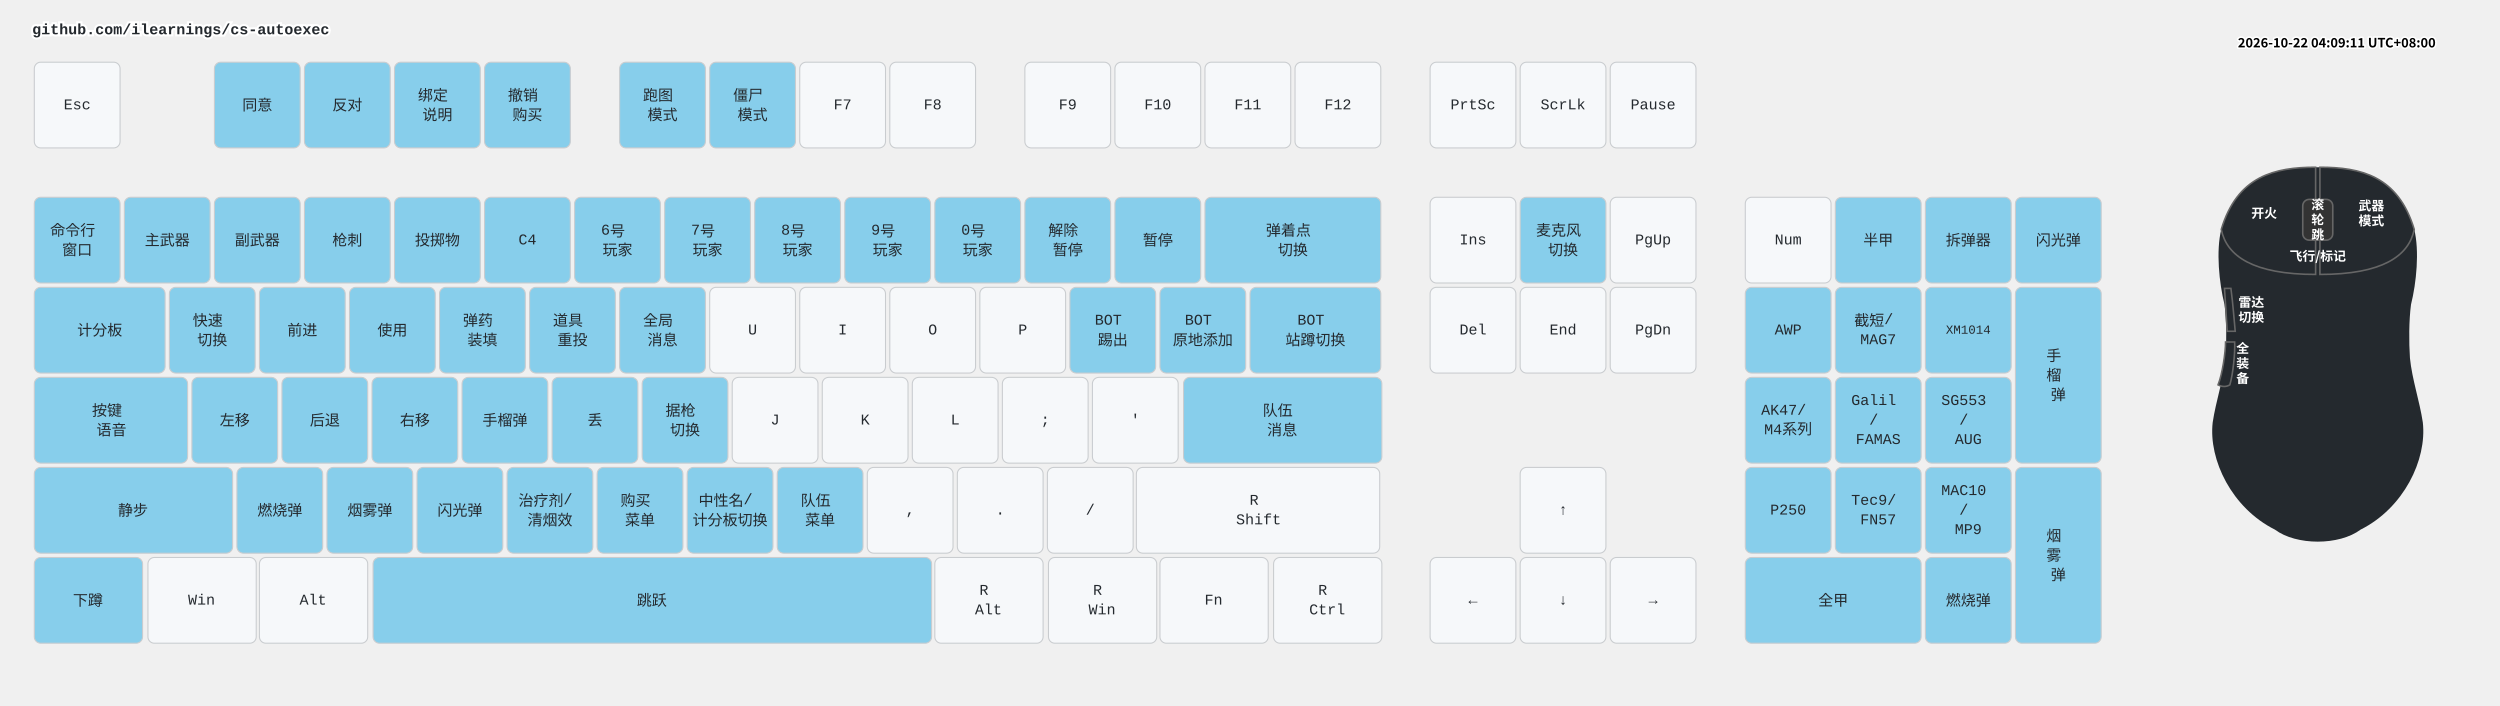
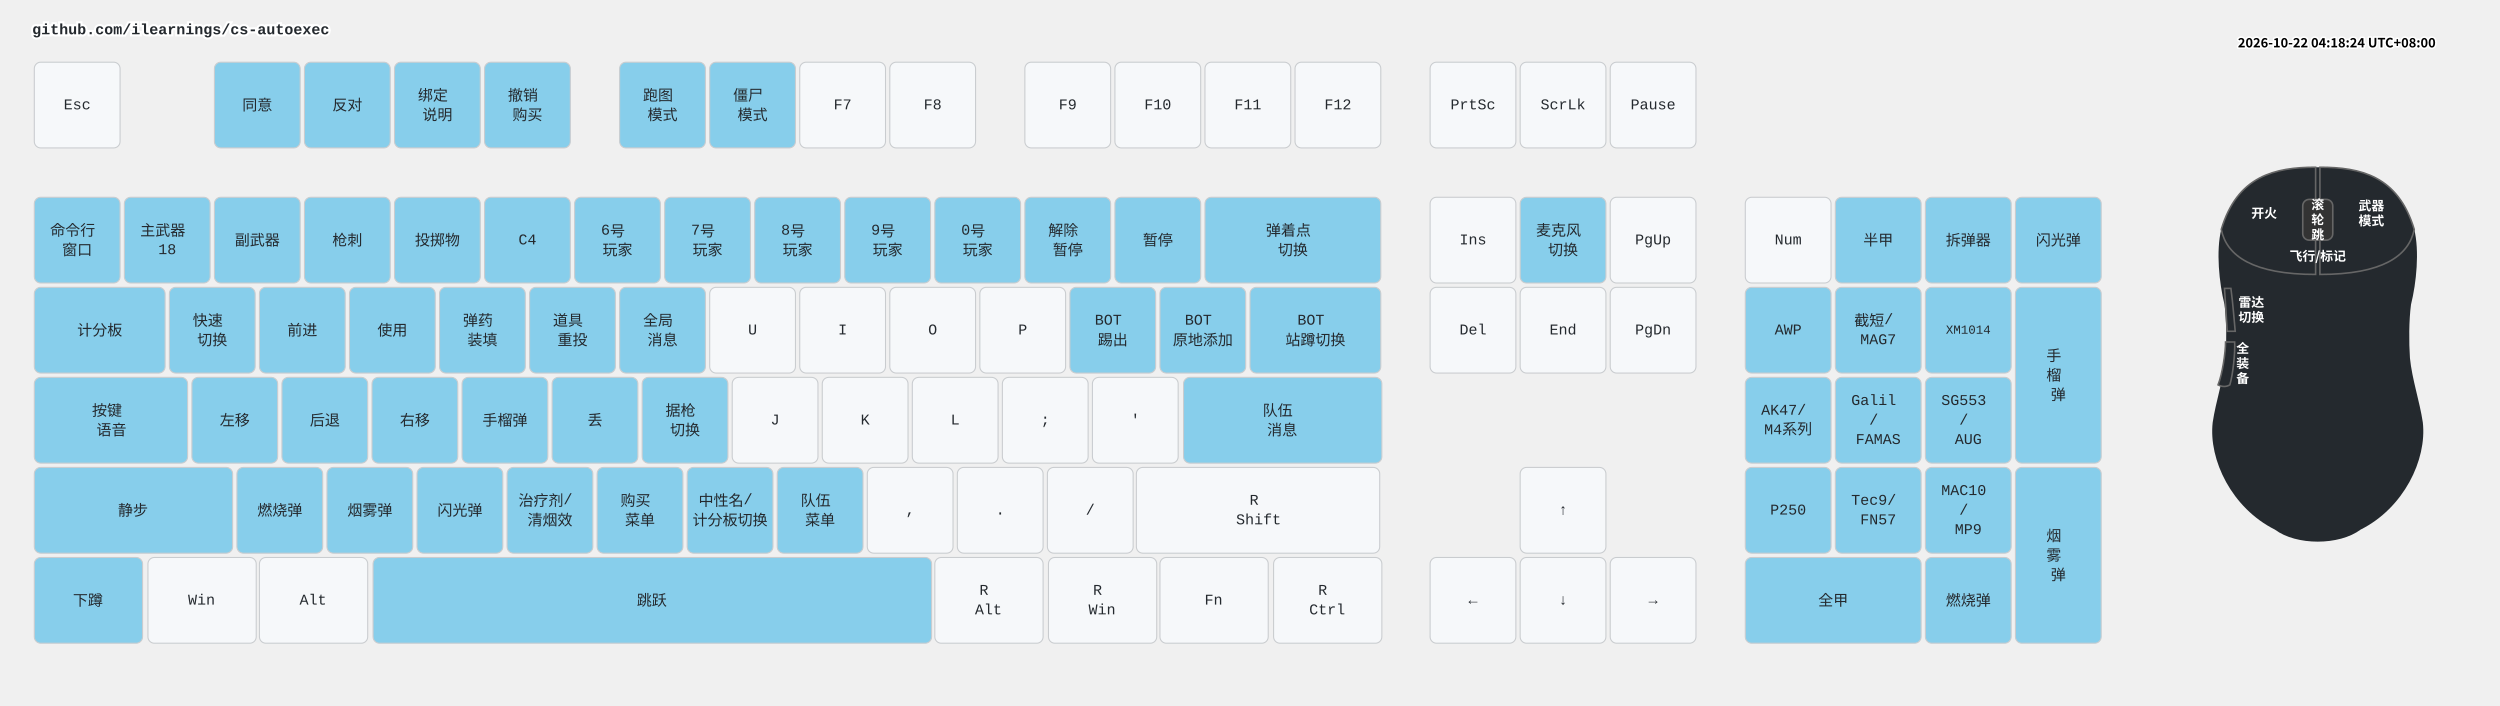
<svg xmlns="http://www.w3.org/2000/svg" width="2332" height="658" viewBox="0 0 2332 658" class="keymap">
  <style>/* inherit to force styles through use tags */
svg path {
    fill: inherit;
}

/* font and background color specifications */
svg.keymap {
    font-family: SFMono-Regular,Consolas,Liberation Mono,Menlo,monospace;
    font-size: 14px;
    font-kerning: normal;
    text-rendering: optimizeLegibility;
    fill: #24292e;
}

/* default key styling */
rect.key {
    fill: #f6f8fa;
}

rect.key, rect.combo {
    stroke: #c9cccf;
    stroke-width: 1;
}

/* default key side styling, only used is draw_key_sides is set */
rect.side {
    filter: brightness(90%);
}

/* color accent for combo boxes */
rect.combo, rect.combo-separate {
    fill: #cdf;
}

/* color accent for held keys */
rect.held, rect.combo.held {
    fill: #fdd;
}

/* color accent for ghost (optional) keys */
rect.ghost, rect.combo.ghost {
    stroke-dasharray: 4, 4;
    stroke-width: 2;
}

text {
    text-anchor: middle;
    dominant-baseline: middle;
}

/* styling for layer labels */
text.label {
    font-weight: bold;
    text-anchor: start;
    stroke: white;
    stroke-width: 4;
    paint-order: stroke;
}

/* styling for optional footer */
text.footer {
    text-anchor: end;
    dominant-baseline: auto;
    stroke: white;
    stroke-width: 4;
    paint-order: stroke;
}

/* styling for combo tap, and key non-tap label text */
text.combo, text.hold, text.shifted, text.left, text.right, text.tl, text.tr, text.bl, text.br {
    font-size: 11px;
}

text.hold, text.bl, text.br {
    text-anchor: middle;
    dominant-baseline: auto;
}

text.shifted, text.tl, text.tr {
    text-anchor: middle;
    dominant-baseline: hanging;
}

text.left, text.tl, text.bl {
    text-anchor: start;
}

text.right, text.tr, text.br {
    text-anchor: end;
}

text.layer-activator {
    text-decoration: underline;
}

/* styling for hold/shifted label text in combo box */
text.combo.hold, text.combo.shifted, text.combo.left, text.combo.right {
    font-size: 8px;
}

/* lighter symbol for transparent keys */
text.trans {
    fill: #7b7e81;
}

/* styling for combo dendrons */
path.combo {
    stroke-width: 1;
    stroke: gray;
    fill: none;
}

/* Start Tabler Icons Cleanup */
/* cannot use height/width with glyphs */
.icon-tabler &gt; path {
    fill: inherit;
    stroke: inherit;
    stroke-width: 2;
}
/* hide tabler's default box */
.icon-tabler &gt; path[stroke="none"][fill="none"] {
    visibility: hidden;
}
/* End Tabler Icons Cleanup */

.key .legend {
  font-weight: bold;
}
rect.key.bound {
  fill: #87CEEB;
}
.layer-header {
  font-family: "Microsoft YaHei", "Noto Sans CJK SC", sans-serif !important;
  font-weight: bold;
}
</style>
  <g transform="translate(30, 0)" class="layer-github.com/ilearnings/cs-autoexec">
    <text x="0" y="28" class="label" id="github.comilearningscs-autoexec">github.com/ilearnings/cs-autoexec</text>
    <g transform="translate(0, 56)">
      <g transform="translate(42, 42)" class="key keypos-0">
        <rect rx="6" ry="6" x="-40" y="-40" width="80" height="80" class="key" />
        <text x="0" y="0" class="key tap">Esc</text>
      </g>
      <g transform="translate(210, 42)" class="key bound keypos-1">
        <rect rx="6" ry="6" x="-40" y="-40" width="80" height="80" class="key bound" />
        <text x="0" y="0" class="key bound tap">同意</text>
      </g>
      <g transform="translate(294, 42)" class="key bound keypos-2">
        <rect rx="6" ry="6" x="-40" y="-40" width="80" height="80" class="key bound" />
        <text x="0" y="0" class="key bound tap">反对</text>
      </g>
      <g transform="translate(378, 42)" class="key bound keypos-3">
        <rect rx="6" ry="6" x="-40" y="-40" width="80" height="80" class="key bound" />
        <text x="0" y="0" class="key bound tap">
          <tspan x="0" dy="-0.65em">绑定</tspan>
          <tspan x="0" dy="1.3em">说明</tspan>
        </text>
      </g>
      <g transform="translate(462, 42)" class="key bound keypos-4">
        <rect rx="6" ry="6" x="-40" y="-40" width="80" height="80" class="key bound" />
        <text x="0" y="0" class="key bound tap">
          <tspan x="0" dy="-0.65em">撤销</tspan>
          <tspan x="0" dy="1.3em">购买</tspan>
        </text>
      </g>
      <g transform="translate(588, 42)" class="key bound keypos-5">
        <rect rx="6" ry="6" x="-40" y="-40" width="80" height="80" class="key bound" />
        <text x="0" y="0" class="key bound tap">
          <tspan x="0" dy="-0.65em">跑图</tspan>
          <tspan x="0" dy="1.3em">模式</tspan>
        </text>
      </g>
      <g transform="translate(672, 42)" class="key bound keypos-6">
        <rect rx="6" ry="6" x="-40" y="-40" width="80" height="80" class="key bound" />
        <text x="0" y="0" class="key bound tap">
          <tspan x="0" dy="-0.65em">僵尸</tspan>
          <tspan x="0" dy="1.3em">模式</tspan>
        </text>
      </g>
      <g transform="translate(756, 42)" class="key keypos-7">
        <rect rx="6" ry="6" x="-40" y="-40" width="80" height="80" class="key" />
        <text x="0" y="0" class="key tap">F7</text>
      </g>
      <g transform="translate(840, 42)" class="key keypos-8">
        <rect rx="6" ry="6" x="-40" y="-40" width="80" height="80" class="key" />
        <text x="0" y="0" class="key tap">F8</text>
      </g>
      <g transform="translate(966, 42)" class="key keypos-9">
        <rect rx="6" ry="6" x="-40" y="-40" width="80" height="80" class="key" />
        <text x="0" y="0" class="key tap">F9</text>
      </g>
      <g transform="translate(1050, 42)" class="key keypos-10">
        <rect rx="6" ry="6" x="-40" y="-40" width="80" height="80" class="key" />
        <text x="0" y="0" class="key tap">F10</text>
      </g>
      <g transform="translate(1134, 42)" class="key keypos-11">
        <rect rx="6" ry="6" x="-40" y="-40" width="80" height="80" class="key" />
        <text x="0" y="0" class="key tap">F11</text>
      </g>
      <g transform="translate(1218, 42)" class="key keypos-12">
        <rect rx="6" ry="6" x="-40" y="-40" width="80" height="80" class="key" />
        <text x="0" y="0" class="key tap">F12</text>
      </g>
      <g transform="translate(1344, 42)" class="key keypos-13">
        <rect rx="6" ry="6" x="-40" y="-40" width="80" height="80" class="key" />
        <text x="0" y="0" class="key tap">PrtSc</text>
      </g>
      <g transform="translate(1428, 42)" class="key keypos-14">
        <rect rx="6" ry="6" x="-40" y="-40" width="80" height="80" class="key" />
        <text x="0" y="0" class="key tap">ScrLk</text>
      </g>
      <g transform="translate(1512, 42)" class="key keypos-15">
        <rect rx="6" ry="6" x="-40" y="-40" width="80" height="80" class="key" />
        <text x="0" y="0" class="key tap">Pause</text>
      </g>
      <g transform="translate(42, 168)" class="key bound keypos-16">
        <rect rx="6" ry="6" x="-40" y="-40" width="80" height="80" class="key bound" />
        <text x="0" y="0" class="key bound tap">
          <tspan x="0" dy="-0.65em">命令行</tspan>
          <tspan x="0" dy="1.3em">窗口</tspan>
        </text>
      </g>
      <g transform="translate(126, 168)" class="key bound keypos-17">
        <rect rx="6" ry="6" x="-40" y="-40" width="80" height="80" class="key bound" />
-         <text x="0" y="0" class="key bound tap">主武器</text>
+         <text x="0" y="0" class="key bound tap">
+           <tspan x="0" dy="-0.65em">主武器</tspan>
+           <tspan x="0" dy="1.3em">18</tspan>
+         </text>
      </g>
      <g transform="translate(210, 168)" class="key bound keypos-18">
        <rect rx="6" ry="6" x="-40" y="-40" width="80" height="80" class="key bound" />
        <text x="0" y="0" class="key bound tap">副武器</text>
      </g>
      <g transform="translate(294, 168)" class="key bound keypos-19">
        <rect rx="6" ry="6" x="-40" y="-40" width="80" height="80" class="key bound" />
        <text x="0" y="0" class="key bound tap">枪刺</text>
      </g>
      <g transform="translate(378, 168)" class="key bound keypos-20">
        <rect rx="6" ry="6" x="-40" y="-40" width="80" height="80" class="key bound" />
        <text x="0" y="0" class="key bound tap">投掷物</text>
      </g>
      <g transform="translate(462, 168)" class="key bound keypos-21">
        <rect rx="6" ry="6" x="-40" y="-40" width="80" height="80" class="key bound" />
        <text x="0" y="0" class="key bound tap">C4</text>
      </g>
      <g transform="translate(546, 168)" class="key bound keypos-22">
        <rect rx="6" ry="6" x="-40" y="-40" width="80" height="80" class="key bound" />
        <text x="0" y="0" class="key bound tap">
          <tspan x="0" dy="-0.65em">6号</tspan>
          <tspan x="0" dy="1.3em">玩家</tspan>
        </text>
      </g>
      <g transform="translate(630, 168)" class="key bound keypos-23">
        <rect rx="6" ry="6" x="-40" y="-40" width="80" height="80" class="key bound" />
        <text x="0" y="0" class="key bound tap">
          <tspan x="0" dy="-0.65em">7号</tspan>
          <tspan x="0" dy="1.3em">玩家</tspan>
        </text>
      </g>
      <g transform="translate(714, 168)" class="key bound keypos-24">
        <rect rx="6" ry="6" x="-40" y="-40" width="80" height="80" class="key bound" />
        <text x="0" y="0" class="key bound tap">
          <tspan x="0" dy="-0.65em">8号</tspan>
          <tspan x="0" dy="1.3em">玩家</tspan>
        </text>
      </g>
      <g transform="translate(798, 168)" class="key bound keypos-25">
        <rect rx="6" ry="6" x="-40" y="-40" width="80" height="80" class="key bound" />
        <text x="0" y="0" class="key bound tap">
          <tspan x="0" dy="-0.65em">9号</tspan>
          <tspan x="0" dy="1.3em">玩家</tspan>
        </text>
      </g>
      <g transform="translate(882, 168)" class="key bound keypos-26">
        <rect rx="6" ry="6" x="-40" y="-40" width="80" height="80" class="key bound" />
        <text x="0" y="0" class="key bound tap">
          <tspan x="0" dy="-0.65em">0号</tspan>
          <tspan x="0" dy="1.3em">玩家</tspan>
        </text>
      </g>
      <g transform="translate(966, 168)" class="key bound keypos-27">
        <rect rx="6" ry="6" x="-40" y="-40" width="80" height="80" class="key bound" />
        <text x="0" y="0" class="key bound tap">
          <tspan x="0" dy="-0.65em">解除</tspan>
          <tspan x="0" dy="1.3em">暂停</tspan>
        </text>
      </g>
      <g transform="translate(1050, 168)" class="key bound keypos-28">
        <rect rx="6" ry="6" x="-40" y="-40" width="80" height="80" class="key bound" />
        <text x="0" y="0" class="key bound tap">暂停</text>
      </g>
      <g transform="translate(1176, 168)" class="key bound keypos-29">
        <rect rx="6" ry="6" x="-82" y="-40" width="164" height="80" class="key bound" />
        <text x="0" y="0" class="key bound tap">
          <tspan x="0" dy="-0.65em">弹着点</tspan>
          <tspan x="0" dy="1.3em">切换</tspan>
        </text>
      </g>
      <g transform="translate(1344, 168)" class="key keypos-30">
        <rect rx="6" ry="6" x="-40" y="-40" width="80" height="80" class="key" />
        <text x="0" y="0" class="key tap">Ins</text>
      </g>
      <g transform="translate(1428, 168)" class="key bound keypos-31">
        <rect rx="6" ry="6" x="-40" y="-40" width="80" height="80" class="key bound" />
        <text x="0" y="0" class="key bound tap">
          <tspan x="0" dy="-0.65em">麦克风</tspan>
          <tspan x="0" dy="1.3em">切换</tspan>
        </text>
      </g>
      <g transform="translate(1512, 168)" class="key keypos-32">
        <rect rx="6" ry="6" x="-40" y="-40" width="80" height="80" class="key" />
        <text x="0" y="0" class="key tap">PgUp</text>
      </g>
      <g transform="translate(1638, 168)" class="key keypos-33">
        <rect rx="6" ry="6" x="-40" y="-40" width="80" height="80" class="key" />
        <text x="0" y="0" class="key tap">Num</text>
      </g>
      <g transform="translate(1722, 168)" class="key bound keypos-34">
        <rect rx="6" ry="6" x="-40" y="-40" width="80" height="80" class="key bound" />
        <text x="0" y="0" class="key bound tap">半甲</text>
      </g>
      <g transform="translate(1806, 168)" class="key bound keypos-35">
        <rect rx="6" ry="6" x="-40" y="-40" width="80" height="80" class="key bound" />
        <text x="0" y="0" class="key bound tap">拆弹器</text>
      </g>
      <g transform="translate(1890, 168)" class="key bound keypos-36">
        <rect rx="6" ry="6" x="-40" y="-40" width="80" height="80" class="key bound" />
        <text x="0" y="0" class="key bound tap">闪光弹</text>
      </g>
      <g transform="translate(63, 252)" class="key bound keypos-37">
        <rect rx="6" ry="6" x="-61" y="-40" width="122" height="80" class="key bound" />
        <text x="0" y="0" class="key bound tap">计分板</text>
      </g>
      <g transform="translate(168, 252)" class="key bound keypos-38">
        <rect rx="6" ry="6" x="-40" y="-40" width="80" height="80" class="key bound" />
        <text x="0" y="0" class="key bound tap">
          <tspan x="0" dy="-0.65em">快速</tspan>
          <tspan x="0" dy="1.3em">切换</tspan>
        </text>
      </g>
      <g transform="translate(252, 252)" class="key bound keypos-39">
        <rect rx="6" ry="6" x="-40" y="-40" width="80" height="80" class="key bound" />
        <text x="0" y="0" class="key bound tap">前进</text>
      </g>
      <g transform="translate(336, 252)" class="key bound keypos-40">
        <rect rx="6" ry="6" x="-40" y="-40" width="80" height="80" class="key bound" />
        <text x="0" y="0" class="key bound tap">使用</text>
      </g>
      <g transform="translate(420, 252)" class="key bound keypos-41">
        <rect rx="6" ry="6" x="-40" y="-40" width="80" height="80" class="key bound" />
        <text x="0" y="0" class="key bound tap">
          <tspan x="0" dy="-0.65em">弹药</tspan>
          <tspan x="0" dy="1.3em">装填</tspan>
        </text>
      </g>
      <g transform="translate(504, 252)" class="key bound keypos-42">
        <rect rx="6" ry="6" x="-40" y="-40" width="80" height="80" class="key bound" />
        <text x="0" y="0" class="key bound tap">
          <tspan x="0" dy="-0.65em">道具</tspan>
          <tspan x="0" dy="1.3em">重投</tspan>
        </text>
      </g>
      <g transform="translate(588, 252)" class="key bound keypos-43">
        <rect rx="6" ry="6" x="-40" y="-40" width="80" height="80" class="key bound" />
        <text x="0" y="0" class="key bound tap">
          <tspan x="0" dy="-0.65em">全局</tspan>
          <tspan x="0" dy="1.3em">消息</tspan>
        </text>
      </g>
      <g transform="translate(672, 252)" class="key keypos-44">
        <rect rx="6" ry="6" x="-40" y="-40" width="80" height="80" class="key" />
        <text x="0" y="0" class="key tap">U</text>
      </g>
      <g transform="translate(756, 252)" class="key keypos-45">
        <rect rx="6" ry="6" x="-40" y="-40" width="80" height="80" class="key" />
        <text x="0" y="0" class="key tap">I</text>
      </g>
      <g transform="translate(840, 252)" class="key keypos-46">
        <rect rx="6" ry="6" x="-40" y="-40" width="80" height="80" class="key" />
        <text x="0" y="0" class="key tap">O</text>
      </g>
      <g transform="translate(924, 252)" class="key keypos-47">
        <rect rx="6" ry="6" x="-40" y="-40" width="80" height="80" class="key" />
        <text x="0" y="0" class="key tap">P</text>
      </g>
      <g transform="translate(1008, 252)" class="key bound keypos-48">
        <rect rx="6" ry="6" x="-40" y="-40" width="80" height="80" class="key bound" />
        <text x="0" y="0" class="key bound tap">
          <tspan x="0" dy="-0.65em">BOT</tspan>
          <tspan x="0" dy="1.3em">踢出</tspan>
        </text>
      </g>
      <g transform="translate(1092, 252)" class="key bound keypos-49">
        <rect rx="6" ry="6" x="-40" y="-40" width="80" height="80" class="key bound" />
        <text x="0" y="0" class="key bound tap">
          <tspan x="0" dy="-0.65em">BOT</tspan>
          <tspan x="0" dy="1.3em">原地添加</tspan>
        </text>
      </g>
      <g transform="translate(1197, 252)" class="key bound keypos-50">
        <rect rx="6" ry="6" x="-61" y="-40" width="122" height="80" class="key bound" />
        <text x="0" y="0" class="key bound tap">
          <tspan x="0" dy="-0.65em">BOT</tspan>
          <tspan x="0" dy="1.3em">站蹲切换</tspan>
        </text>
      </g>
      <g transform="translate(1344, 252)" class="key keypos-51">
        <rect rx="6" ry="6" x="-40" y="-40" width="80" height="80" class="key" />
        <text x="0" y="0" class="key tap">Del</text>
      </g>
      <g transform="translate(1428, 252)" class="key keypos-52">
        <rect rx="6" ry="6" x="-40" y="-40" width="80" height="80" class="key" />
        <text x="0" y="0" class="key tap">End</text>
      </g>
      <g transform="translate(1512, 252)" class="key keypos-53">
        <rect rx="6" ry="6" x="-40" y="-40" width="80" height="80" class="key" />
        <text x="0" y="0" class="key tap">PgDn</text>
      </g>
      <g transform="translate(1638, 252)" class="key bound keypos-54">
        <rect rx="6" ry="6" x="-40" y="-40" width="80" height="80" class="key bound" />
        <text x="0" y="0" class="key bound tap">AWP</text>
      </g>
      <g transform="translate(1722, 252)" class="key bound keypos-55">
        <rect rx="6" ry="6" x="-40" y="-40" width="80" height="80" class="key bound" />
        <text x="0" y="0" class="key bound tap">
          <tspan x="0" dy="-0.65em">截短/</tspan>
          <tspan x="0" dy="1.3em">MAG7</tspan>
        </text>
      </g>
      <g transform="translate(1806, 252)" class="key bound keypos-56">
        <rect rx="6" ry="6" x="-40" y="-40" width="80" height="80" class="key bound" />
        <text x="0" y="0" class="key bound tap">
          <tspan style="font-size: 83%">XM1014</tspan>
        </text>
      </g>
      <g transform="translate(1890, 294)" class="key bound keypos-57">
        <rect rx="6" ry="6" x="-40" y="-82" width="80" height="164" class="key bound" />
        <text x="0" y="0" class="key bound tap">
          <tspan x="0" dy="-1.3em">手</tspan>
          <tspan x="0" dy="1.3em">榴</tspan>
          <tspan x="0" dy="1.3em">弹</tspan>
        </text>
      </g>
      <g transform="translate(74, 336)" class="key bound keypos-58">
        <rect rx="6" ry="6" x="-72" y="-40" width="143" height="80" class="key bound" />
        <text x="0" y="0" class="key bound tap">
          <tspan x="0" dy="-0.65em">按键</tspan>
          <tspan x="0" dy="1.3em">语音</tspan>
        </text>
      </g>
      <g transform="translate(189, 336)" class="key bound keypos-59">
        <rect rx="6" ry="6" x="-40" y="-40" width="80" height="80" class="key bound" />
        <text x="0" y="0" class="key bound tap">左移</text>
      </g>
      <g transform="translate(273, 336)" class="key bound keypos-60">
        <rect rx="6" ry="6" x="-40" y="-40" width="80" height="80" class="key bound" />
        <text x="0" y="0" class="key bound tap">后退</text>
      </g>
      <g transform="translate(357, 336)" class="key bound keypos-61">
        <rect rx="6" ry="6" x="-40" y="-40" width="80" height="80" class="key bound" />
        <text x="0" y="0" class="key bound tap">右移</text>
      </g>
      <g transform="translate(441, 336)" class="key bound keypos-62">
        <rect rx="6" ry="6" x="-40" y="-40" width="80" height="80" class="key bound" />
        <text x="0" y="0" class="key bound tap">手榴弹</text>
      </g>
      <g transform="translate(525, 336)" class="key bound keypos-63">
        <rect rx="6" ry="6" x="-40" y="-40" width="80" height="80" class="key bound" />
        <text x="0" y="0" class="key bound tap">丢</text>
      </g>
      <g transform="translate(609, 336)" class="key bound keypos-64">
        <rect rx="6" ry="6" x="-40" y="-40" width="80" height="80" class="key bound" />
        <text x="0" y="0" class="key bound tap">
          <tspan x="0" dy="-0.65em">据枪</tspan>
          <tspan x="0" dy="1.3em">切换</tspan>
        </text>
      </g>
      <g transform="translate(693, 336)" class="key keypos-65">
        <rect rx="6" ry="6" x="-40" y="-40" width="80" height="80" class="key" />
        <text x="0" y="0" class="key tap">J</text>
      </g>
      <g transform="translate(777, 336)" class="key keypos-66">
        <rect rx="6" ry="6" x="-40" y="-40" width="80" height="80" class="key" />
        <text x="0" y="0" class="key tap">K</text>
      </g>
      <g transform="translate(861, 336)" class="key keypos-67">
        <rect rx="6" ry="6" x="-40" y="-40" width="80" height="80" class="key" />
        <text x="0" y="0" class="key tap">L</text>
      </g>
      <g transform="translate(945, 336)" class="key keypos-68">
        <rect rx="6" ry="6" x="-40" y="-40" width="80" height="80" class="key" />
        <text x="0" y="0" class="key tap">;</text>
      </g>
      <g transform="translate(1029, 336)" class="key keypos-69">
        <rect rx="6" ry="6" x="-40" y="-40" width="80" height="80" class="key" />
        <text x="0" y="0" class="key tap">'</text>
      </g>
      <g transform="translate(1166, 336)" class="key bound keypos-70">
        <rect rx="6" ry="6" x="-92" y="-40" width="185" height="80" class="key bound" />
        <text x="0" y="0" class="key bound tap">
          <tspan x="0" dy="-0.65em">队伍</tspan>
          <tspan x="0" dy="1.3em">消息</tspan>
        </text>
      </g>
      <g transform="translate(1638, 336)" class="key bound keypos-71">
        <rect rx="6" ry="6" x="-40" y="-40" width="80" height="80" class="key bound" />
        <text x="0" y="0" class="key bound tap">
          <tspan x="0" dy="-0.65em">AK47/</tspan>
          <tspan x="0" dy="1.3em">M4系列</tspan>
        </text>
      </g>
      <g transform="translate(1722, 336)" class="key bound keypos-72">
        <rect rx="6" ry="6" x="-40" y="-40" width="80" height="80" class="key bound" />
        <text x="0" y="0" class="key bound tap">
          <tspan x="0" dy="-1.3em">Galil</tspan>
          <tspan x="0" dy="1.3em">/</tspan>
          <tspan x="0" dy="1.3em">FAMAS</tspan>
        </text>
      </g>
      <g transform="translate(1806, 336)" class="key bound keypos-73">
        <rect rx="6" ry="6" x="-40" y="-40" width="80" height="80" class="key bound" />
        <text x="0" y="0" class="key bound tap">
          <tspan x="0" dy="-1.3em">SG553</tspan>
          <tspan x="0" dy="1.3em">/</tspan>
          <tspan x="0" dy="1.3em">AUG</tspan>
        </text>
      </g>
      <g transform="translate(94, 420)" class="key bound keypos-74">
        <rect rx="6" ry="6" x="-92" y="-40" width="185" height="80" class="key bound" />
        <text x="0" y="0" class="key bound tap">静步</text>
      </g>
      <g transform="translate(231, 420)" class="key bound keypos-75">
        <rect rx="6" ry="6" x="-40" y="-40" width="80" height="80" class="key bound" />
        <text x="0" y="0" class="key bound tap">燃烧弹</text>
      </g>
      <g transform="translate(315, 420)" class="key bound keypos-76">
        <rect rx="6" ry="6" x="-40" y="-40" width="80" height="80" class="key bound" />
        <text x="0" y="0" class="key bound tap">烟雾弹</text>
      </g>
      <g transform="translate(399, 420)" class="key bound keypos-77">
        <rect rx="6" ry="6" x="-40" y="-40" width="80" height="80" class="key bound" />
        <text x="0" y="0" class="key bound tap">闪光弹</text>
      </g>
      <g transform="translate(483, 420)" class="key bound keypos-78">
        <rect rx="6" ry="6" x="-40" y="-40" width="80" height="80" class="key bound" />
        <text x="0" y="0" class="key bound tap">
          <tspan x="0" dy="-0.65em">治疗剂/</tspan>
          <tspan x="0" dy="1.3em">清烟效</tspan>
        </text>
      </g>
      <g transform="translate(567, 420)" class="key bound keypos-79">
        <rect rx="6" ry="6" x="-40" y="-40" width="80" height="80" class="key bound" />
        <text x="0" y="0" class="key bound tap">
          <tspan x="0" dy="-0.65em">购买</tspan>
          <tspan x="0" dy="1.3em">菜单</tspan>
        </text>
      </g>
      <g transform="translate(651, 420)" class="key bound keypos-80">
        <rect rx="6" ry="6" x="-40" y="-40" width="80" height="80" class="key bound" />
        <text x="0" y="0" class="key bound tap">
          <tspan x="0" dy="-0.65em">中性名/</tspan>
          <tspan x="0" dy="1.3em">计分板切换</tspan>
        </text>
      </g>
      <g transform="translate(735, 420)" class="key bound keypos-81">
        <rect rx="6" ry="6" x="-40" y="-40" width="80" height="80" class="key bound" />
        <text x="0" y="0" class="key bound tap">
          <tspan x="0" dy="-0.65em">队伍</tspan>
          <tspan x="0" dy="1.3em">菜单</tspan>
        </text>
      </g>
      <g transform="translate(819, 420)" class="key keypos-82">
        <rect rx="6" ry="6" x="-40" y="-40" width="80" height="80" class="key" />
        <text x="0" y="0" class="key tap">,</text>
      </g>
      <g transform="translate(903, 420)" class="key keypos-83">
        <rect rx="6" ry="6" x="-40" y="-40" width="80" height="80" class="key" />
        <text x="0" y="0" class="key tap">.</text>
      </g>
      <g transform="translate(987, 420)" class="key keypos-84">
        <rect rx="6" ry="6" x="-40" y="-40" width="80" height="80" class="key" />
        <text x="0" y="0" class="key tap">/</text>
      </g>
      <g transform="translate(1144, 420)" class="key keypos-85">
        <rect rx="6" ry="6" x="-114" y="-40" width="227" height="80" class="key" />
        <text x="0" y="0" class="key tap">
          <tspan x="0" dy="-0.65em">R</tspan>
          <tspan x="0" dy="1.3em">Shift</tspan>
        </text>
      </g>
      <g transform="translate(1428, 420)" class="key keypos-86">
        <rect rx="6" ry="6" x="-40" y="-40" width="80" height="80" class="key" />
        <text x="0" y="0" class="key tap">↑</text>
      </g>
      <g transform="translate(1638, 420)" class="key bound keypos-87">
        <rect rx="6" ry="6" x="-40" y="-40" width="80" height="80" class="key bound" />
        <text x="0" y="0" class="key bound tap">P250</text>
      </g>
      <g transform="translate(1722, 420)" class="key bound keypos-88">
        <rect rx="6" ry="6" x="-40" y="-40" width="80" height="80" class="key bound" />
        <text x="0" y="0" class="key bound tap">
          <tspan x="0" dy="-0.65em">Tec9/</tspan>
          <tspan x="0" dy="1.3em">FN57</tspan>
        </text>
      </g>
      <g transform="translate(1806, 420)" class="key bound keypos-89">
        <rect rx="6" ry="6" x="-40" y="-40" width="80" height="80" class="key bound" />
        <text x="0" y="0" class="key bound tap">
          <tspan x="0" dy="-1.3em">MAC10</tspan>
          <tspan x="0" dy="1.3em">/</tspan>
          <tspan x="0" dy="1.3em">MP9</tspan>
        </text>
      </g>
      <g transform="translate(1890, 462)" class="key bound keypos-90">
        <rect rx="6" ry="6" x="-40" y="-82" width="80" height="164" class="key bound" />
        <text x="0" y="0" class="key bound tap">
          <tspan x="0" dy="-1.3em">烟</tspan>
          <tspan x="0" dy="1.3em">雾</tspan>
          <tspan x="0" dy="1.3em">弹</tspan>
        </text>
      </g>
      <g transform="translate(52, 504)" class="key bound keypos-91">
        <rect rx="6" ry="6" x="-50" y="-40" width="101" height="80" class="key bound" />
        <text x="0" y="0" class="key bound tap">下蹲</text>
      </g>
      <g transform="translate(158, 504)" class="key keypos-92">
        <rect rx="6" ry="6" x="-50" y="-40" width="101" height="80" class="key" />
        <text x="0" y="0" class="key tap">Win</text>
      </g>
      <g transform="translate(262, 504)" class="key keypos-93">
        <rect rx="6" ry="6" x="-50" y="-40" width="101" height="80" class="key" />
        <text x="0" y="0" class="key tap">Alt</text>
      </g>
      <g transform="translate(578, 504)" class="key bound keypos-94">
        <rect rx="6" ry="6" x="-260" y="-40" width="521" height="80" class="key bound" />
        <text x="0" y="0" class="key bound tap">跳跃</text>
      </g>
      <g transform="translate(892, 504)" class="key keypos-95">
        <rect rx="6" ry="6" x="-50" y="-40" width="101" height="80" class="key" />
        <text x="0" y="0" class="key tap">
          <tspan x="0" dy="-0.65em">R</tspan>
          <tspan x="0" dy="1.3em">Alt</tspan>
        </text>
      </g>
      <g transform="translate(998, 504)" class="key keypos-96">
        <rect rx="6" ry="6" x="-50" y="-40" width="101" height="80" class="key" />
        <text x="0" y="0" class="key tap">
          <tspan x="0" dy="-0.65em">R</tspan>
          <tspan x="0" dy="1.3em">Win</tspan>
        </text>
      </g>
      <g transform="translate(1102, 504)" class="key keypos-97">
        <rect rx="6" ry="6" x="-50" y="-40" width="101" height="80" class="key" />
        <text x="0" y="0" class="key tap">Fn</text>
      </g>
      <g transform="translate(1208, 504)" class="key keypos-98">
        <rect rx="6" ry="6" x="-50" y="-40" width="101" height="80" class="key" />
        <text x="0" y="0" class="key tap">
          <tspan x="0" dy="-0.65em">R</tspan>
          <tspan x="0" dy="1.3em">Ctrl</tspan>
        </text>
      </g>
      <g transform="translate(1344, 504)" class="key keypos-99">
        <rect rx="6" ry="6" x="-40" y="-40" width="80" height="80" class="key" />
        <text x="0" y="0" class="key tap">←</text>
      </g>
      <g transform="translate(1428, 504)" class="key keypos-100">
        <rect rx="6" ry="6" x="-40" y="-40" width="80" height="80" class="key" />
        <text x="0" y="0" class="key tap">↓</text>
      </g>
      <g transform="translate(1512, 504)" class="key keypos-101">
        <rect rx="6" ry="6" x="-40" y="-40" width="80" height="80" class="key" />
        <text x="0" y="0" class="key tap">→</text>
      </g>
      <g transform="translate(1680, 504)" class="key bound keypos-102">
        <rect rx="6" ry="6" x="-82" y="-40" width="164" height="80" class="key bound" />
        <text x="0" y="0" class="key bound tap">全甲</text>
      </g>
      <g transform="translate(1806, 504)" class="key bound keypos-103">
        <rect rx="6" ry="6" x="-40" y="-40" width="80" height="80" class="key bound" />
        <text x="0" y="0" class="key bound tap">燃烧弹</text>
      </g>
    </g>
  </g>
  <g transform="translate(2012, 144)">
    <style>
    .key-zone path, .key-zone rect {
      stroke: #666666; stroke-width: 1.5;
    }
    .mouse-label { font: bold 12px "Microsoft YaHei", "Noto Sans CJK SC", sans-serif; fill: #ffffff; dominant-baseline: middle; }
    .mouse-label.unbound { fill: #ffffff; font-weight: normal; font-size: 12px; }
  </style>
    <defs>
      <linearGradient id="bodyGrad" x1="0" y1="0" x2="1" y2="1">
        <stop offset="0%" stop-color="#f8f8f8" />
        <stop offset="100%" stop-color="#e0e0e0" />
      </linearGradient>
    </defs>
    <path d="M150,12 C 110,12 75,20 60,70 C 55,90 58,120 63,140 C 65,155 65,175 64,190 C 62,210 55,230 52,250 C 48,285 70,330 110,350 C 130,365 170,365 190,350 C 230,330 252,285 248,250 C 245,230 238,210 236,190 C 235,175 235,155 237,140 C 242,120 245,90 240,70 C 225,20 190,12 150,12 Z" fill="url(#bodyGrad)" stroke="none" />
    <g class="key-zone">
      <path d="M 148 12 C 110 12 75 20 60 70 C 65 95 90 112 148 112 Q 148 108 148 12 Z" fill="#111111" />
      <path d="M 152 12 C 190 12 225 20 240 70 C 235 95 210 112 152 112 Q 152 108 152 12 Z" fill="#111111" />
      <rect x="136" y="42" width="28" height="38" rx="6" fill="#333333" />
      <path d="M 63,125 C 64,140 65,155 65.5,165 L 73,165 C 72,155 71,140 69,125 Z" fill="#111111" />
      <path d="M 64,175 C 64,185 61,205 57,215 Q 63,218 68,215 C 71,205 73,185 72.5,175 Z" fill="#111111" />
    </g>
    <text class="mouse-label" x="100.0" y="55" text-anchor="middle">开火</text>
    <text class="mouse-label" x="200.0" y="48" text-anchor="middle">武器</text>
    <text class="mouse-label" x="200.0" y="62" text-anchor="middle">模式</text>
    <text class="mouse-label" x="150.0" y="95" text-anchor="middle">飞行/标记</text>
    <text class="mouse-label" x="150.0" y="47.0" text-anchor="middle">滚</text>
    <text class="mouse-label" x="150.0" y="61.0" text-anchor="middle">轮</text>
    <text class="mouse-label" x="150.0" y="75.0" text-anchor="middle">跳</text>
    <text class="mouse-label" x="88" y="138" text-anchor="end">雷达</text>
    <text class="mouse-label" x="88" y="152" text-anchor="end">切换</text>
    <text class="mouse-label" x="80" y="181" text-anchor="end">全</text>
    <text class="mouse-label" x="80" y="195" text-anchor="end">装</text>
    <text class="mouse-label" x="80" y="209" text-anchor="end">备</text>
  </g>
  <g id="svg-meta">
-     <text x="2272" y="40" style="text-anchor:end" font-size="12" font-weight="bold" fill="#000000" stroke="#ffffff" stroke-width="3" paint-order="stroke" stroke-linejoin="round" font-family="Microsoft YaHei, Noto Sans CJK SC, sans-serif">2026-10-22 04:09:11 UTC+08:00</text>
+     <text x="2272" y="40" style="text-anchor:end" font-size="12" font-weight="bold" fill="#000000" stroke="#ffffff" stroke-width="3" paint-order="stroke" stroke-linejoin="round" font-family="Microsoft YaHei, Noto Sans CJK SC, sans-serif">2026-10-22 04:18:24 UTC+08:00</text>
  </g>
</svg>
